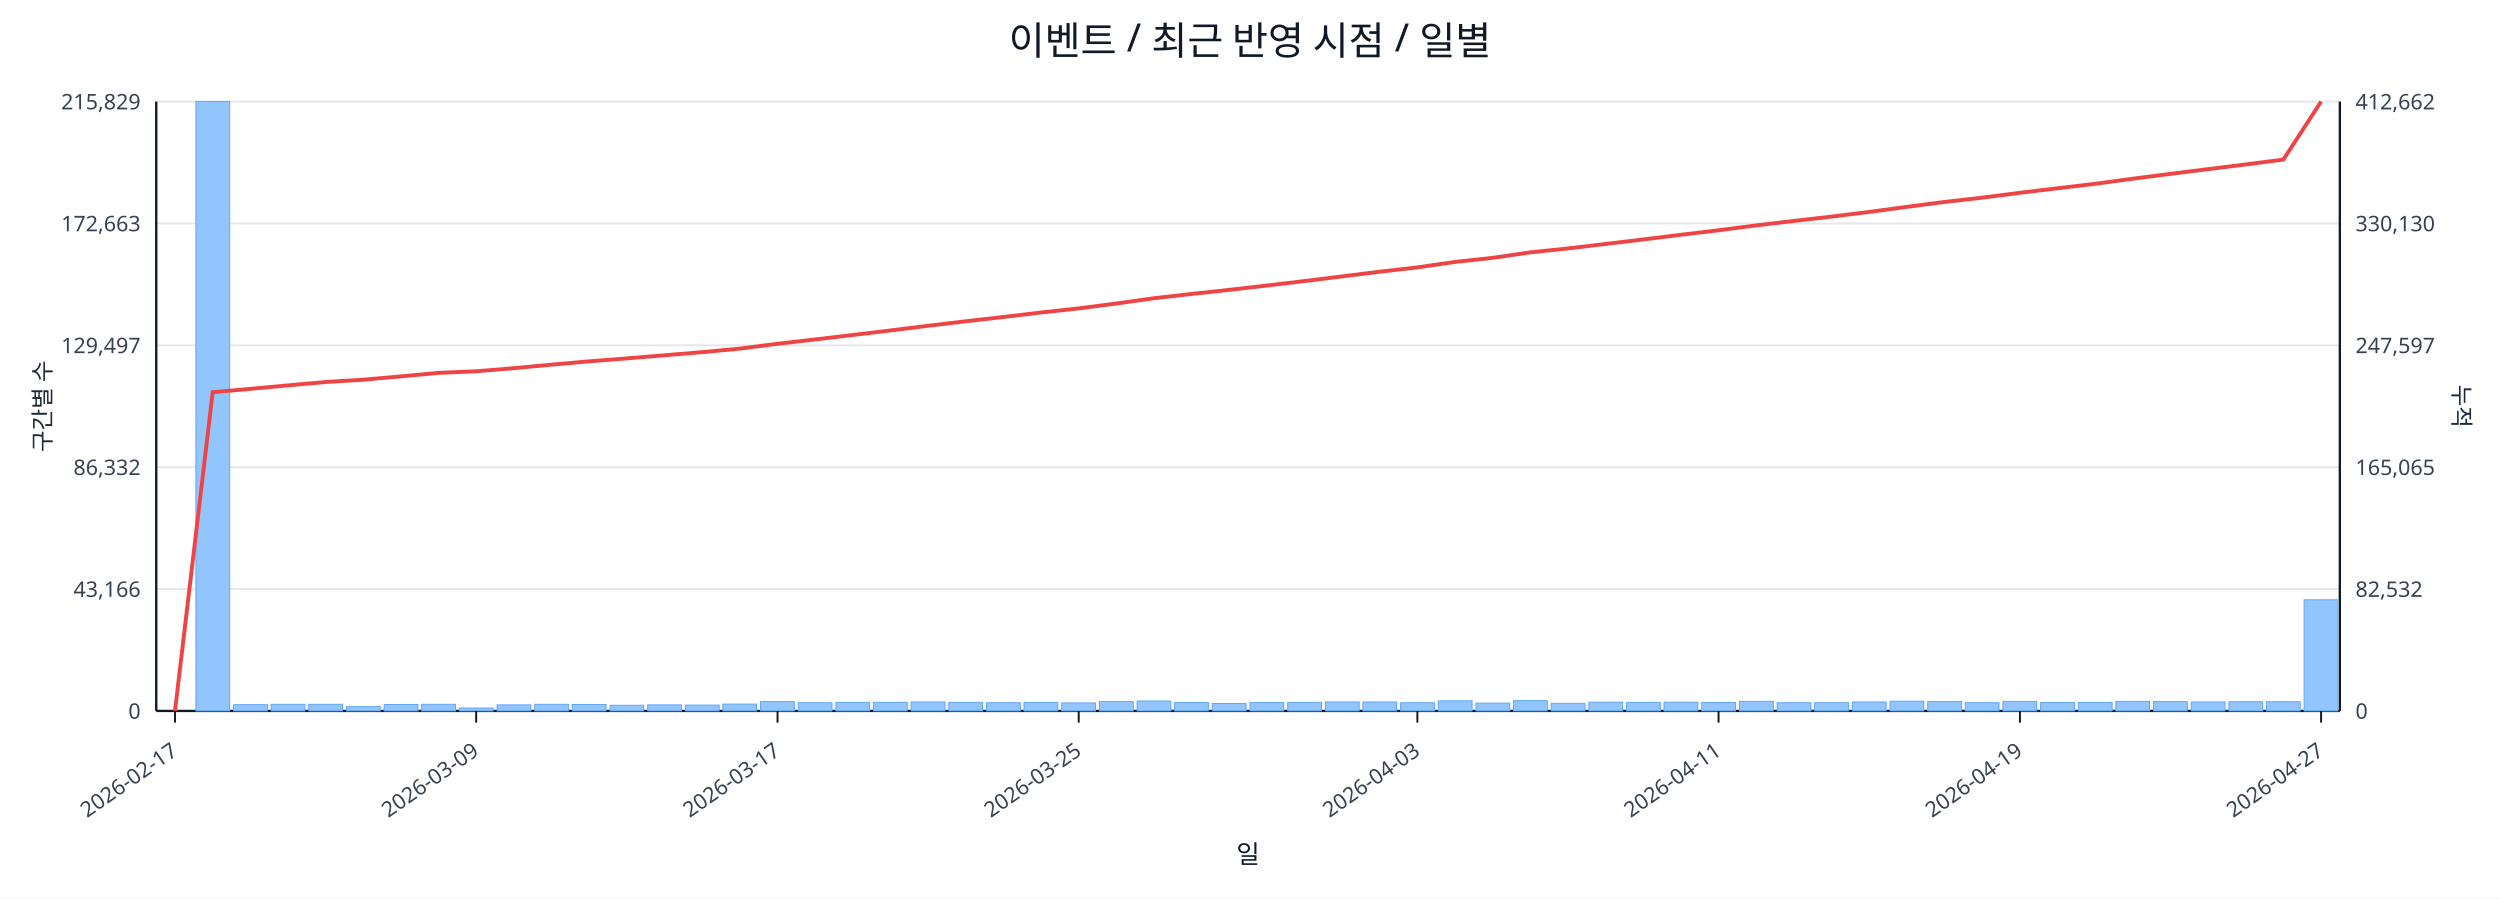
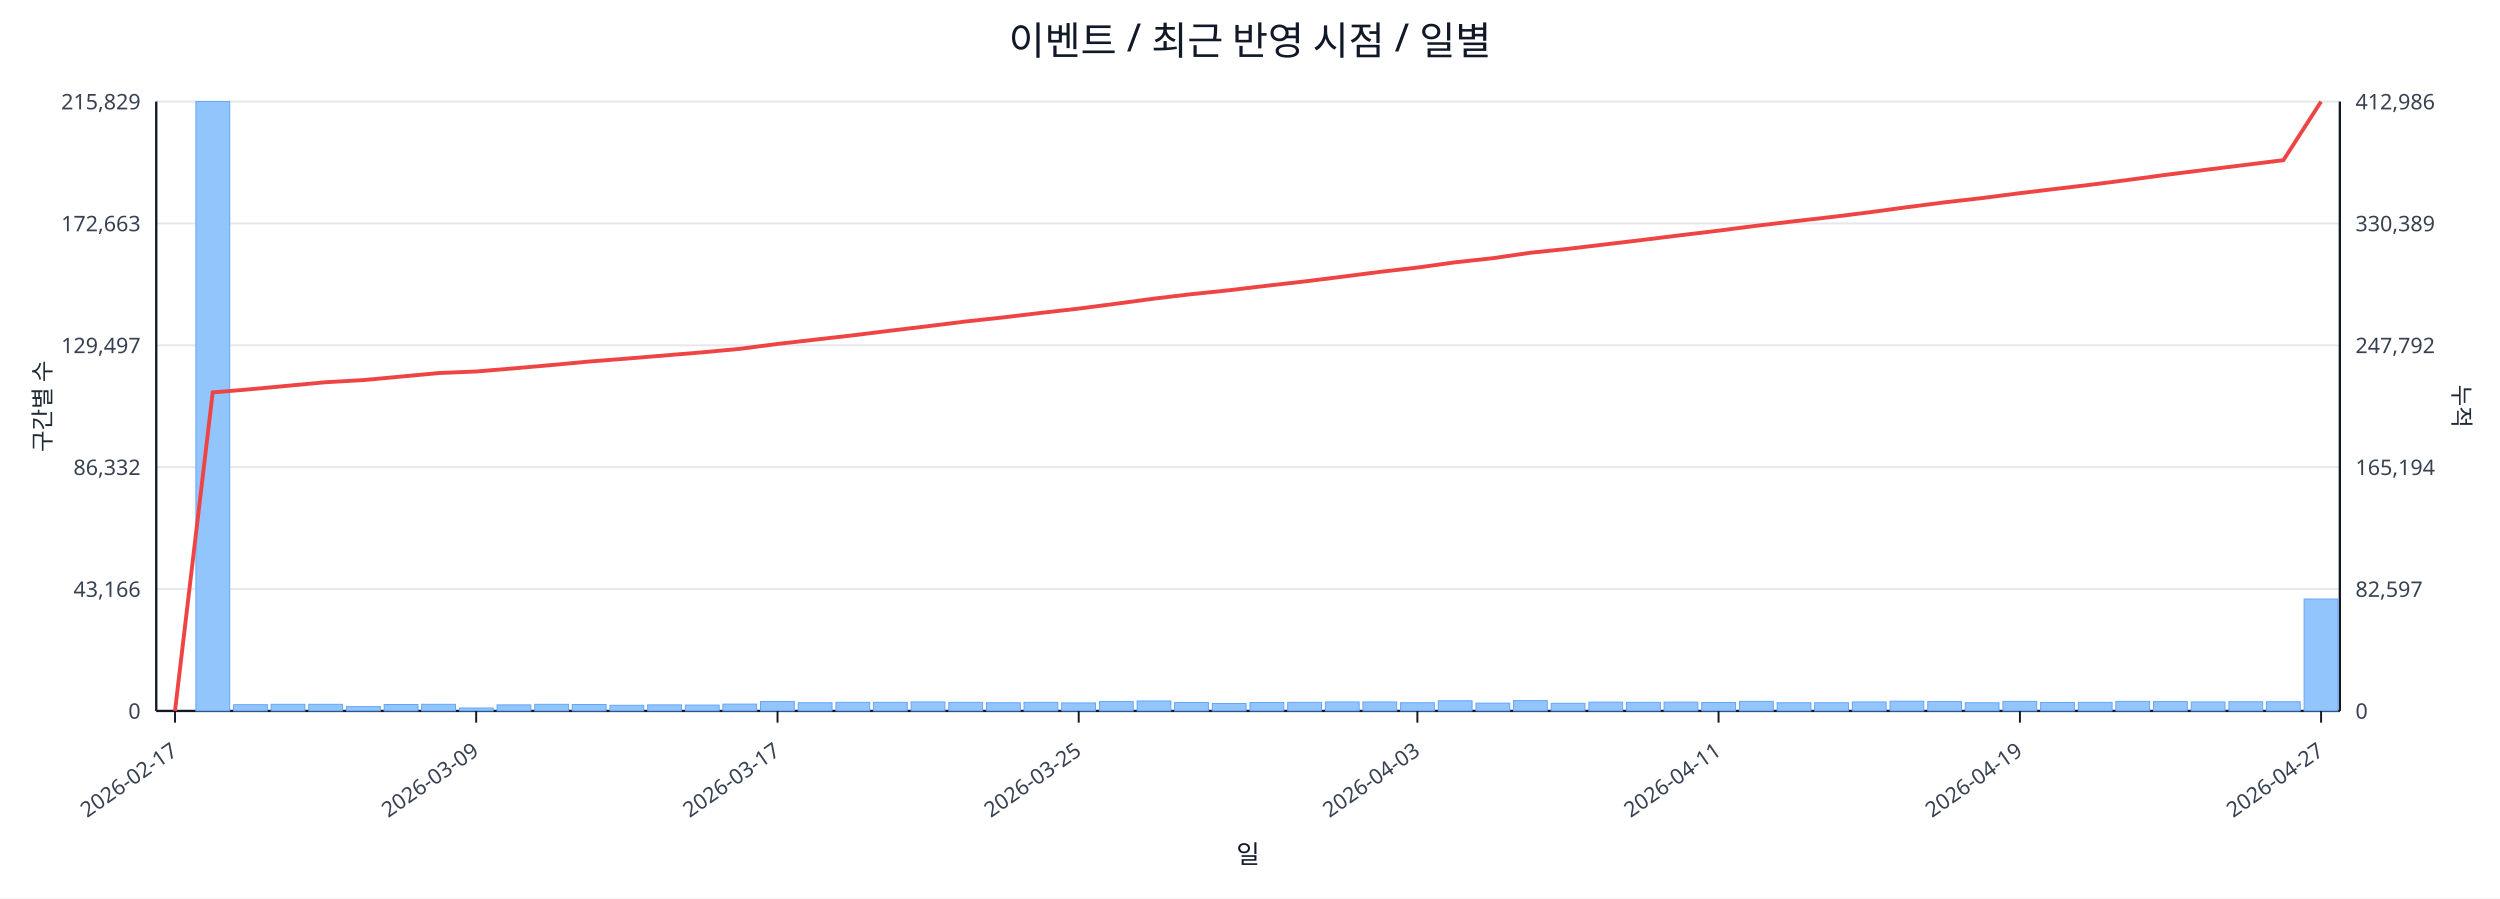
<svg xmlns="http://www.w3.org/2000/svg" width="1280" height="460" viewBox="0 0 1280 460">
  <rect x="0" y="0" width="100%" height="100%" fill="#ffffff" />
  <text x="640.0" y="28" font-size="20" text-anchor="middle" font-family="sans-serif" fill="#111827">이벤트 / 최근 반영 시점 / 일별</text>
  <line x1="80.0" y1="52.0" x2="1198.0" y2="52.0" stroke="#e5e7eb" stroke-width="1" />
  <text x="72.0" y="56.0" font-size="11" text-anchor="end" font-family="sans-serif" fill="#374151">215,829</text>
-   <text x="1206.0" y="56.0" font-size="11" text-anchor="start" font-family="sans-serif" fill="#374151">412,662</text>
+   <text x="1206.0" y="56.0" font-size="11" text-anchor="start" font-family="sans-serif" fill="#374151">412,986</text>
  <line x1="80.0" y1="114.4" x2="1198.0" y2="114.4" stroke="#e5e7eb" stroke-width="1" />
  <text x="72.0" y="118.4" font-size="11" text-anchor="end" font-family="sans-serif" fill="#374151">172,663</text>
-   <text x="1206.0" y="118.4" font-size="11" text-anchor="start" font-family="sans-serif" fill="#374151">330,130</text>
+   <text x="1206.0" y="118.4" font-size="11" text-anchor="start" font-family="sans-serif" fill="#374151">330,389</text>
  <line x1="80.0" y1="176.8" x2="1198.0" y2="176.8" stroke="#e5e7eb" stroke-width="1" />
  <text x="72.0" y="180.8" font-size="11" text-anchor="end" font-family="sans-serif" fill="#374151">129,497</text>
-   <text x="1206.0" y="180.8" font-size="11" text-anchor="start" font-family="sans-serif" fill="#374151">247,597</text>
+   <text x="1206.0" y="180.8" font-size="11" text-anchor="start" font-family="sans-serif" fill="#374151">247,792</text>
  <line x1="80.0" y1="239.2" x2="1198.0" y2="239.2" stroke="#e5e7eb" stroke-width="1" />
  <text x="72.0" y="243.2" font-size="11" text-anchor="end" font-family="sans-serif" fill="#374151">86,332</text>
-   <text x="1206.0" y="243.2" font-size="11" text-anchor="start" font-family="sans-serif" fill="#374151">165,065</text>
+   <text x="1206.0" y="243.2" font-size="11" text-anchor="start" font-family="sans-serif" fill="#374151">165,194</text>
  <line x1="80.0" y1="301.6" x2="1198.0" y2="301.6" stroke="#e5e7eb" stroke-width="1" />
  <text x="72.0" y="305.6" font-size="11" text-anchor="end" font-family="sans-serif" fill="#374151">43,166</text>
-   <text x="1206.0" y="305.6" font-size="11" text-anchor="start" font-family="sans-serif" fill="#374151">82,532</text>
+   <text x="1206.0" y="305.6" font-size="11" text-anchor="start" font-family="sans-serif" fill="#374151">82,597</text>
  <line x1="80.0" y1="364.0" x2="1198.0" y2="364.0" stroke="#e5e7eb" stroke-width="1" />
  <text x="72.0" y="368.0" font-size="11" text-anchor="end" font-family="sans-serif" fill="#374151">0</text>
  <text x="1206.0" y="368.0" font-size="11" text-anchor="start" font-family="sans-serif" fill="#374151">0</text>
  <line x1="80.0" y1="364.0" x2="1198.0" y2="364.0" stroke="#111827" stroke-width="1.2" />
  <line x1="80.0" y1="52.0" x2="80.0" y2="364.0" stroke="#111827" stroke-width="1.2" />
  <line x1="1198.0" y1="52.0" x2="1198.0" y2="364.0" stroke="#111827" stroke-width="1.2" />
  <rect x="81.0" y="364.0" width="17.3" height="0.0" fill="#93c5fd" stroke="#60a5fa" stroke-width="0.5" />
  <rect x="100.3" y="52.0" width="17.3" height="312.0" fill="#93c5fd" stroke="#60a5fa" stroke-width="0.5" />
  <rect x="119.6" y="360.8" width="17.3" height="3.2" fill="#93c5fd" stroke="#60a5fa" stroke-width="0.5" />
  <rect x="138.8" y="360.6" width="17.3" height="3.4" fill="#93c5fd" stroke="#60a5fa" stroke-width="0.5" />
  <rect x="158.1" y="360.6" width="17.3" height="3.4" fill="#93c5fd" stroke="#60a5fa" stroke-width="0.5" />
  <rect x="177.4" y="361.8" width="17.3" height="2.2" fill="#93c5fd" stroke="#60a5fa" stroke-width="0.5" />
  <rect x="196.7" y="360.7" width="17.3" height="3.3" fill="#93c5fd" stroke="#60a5fa" stroke-width="0.5" />
  <rect x="215.9" y="360.6" width="17.3" height="3.4" fill="#93c5fd" stroke="#60a5fa" stroke-width="0.5" />
  <rect x="235.2" y="362.5" width="17.3" height="1.5" fill="#93c5fd" stroke="#60a5fa" stroke-width="0.5" />
  <rect x="254.5" y="360.9" width="17.3" height="3.1" fill="#93c5fd" stroke="#60a5fa" stroke-width="0.5" />
  <rect x="273.8" y="360.6" width="17.3" height="3.4" fill="#93c5fd" stroke="#60a5fa" stroke-width="0.5" />
  <rect x="293.0" y="360.7" width="17.3" height="3.3" fill="#93c5fd" stroke="#60a5fa" stroke-width="0.5" />
  <rect x="312.3" y="361.1" width="17.3" height="2.9" fill="#93c5fd" stroke="#60a5fa" stroke-width="0.5" />
  <rect x="331.6" y="360.9" width="17.3" height="3.1" fill="#93c5fd" stroke="#60a5fa" stroke-width="0.5" />
  <rect x="350.9" y="361.0" width="17.3" height="3.0" fill="#93c5fd" stroke="#60a5fa" stroke-width="0.5" />
  <rect x="370.1" y="360.5" width="17.3" height="3.5" fill="#93c5fd" stroke="#60a5fa" stroke-width="0.5" />
  <rect x="389.4" y="359.2" width="17.3" height="4.8" fill="#93c5fd" stroke="#60a5fa" stroke-width="0.5" />
  <rect x="408.7" y="359.8" width="17.3" height="4.2" fill="#93c5fd" stroke="#60a5fa" stroke-width="0.5" />
  <rect x="428.0" y="359.6" width="17.3" height="4.4" fill="#93c5fd" stroke="#60a5fa" stroke-width="0.5" />
  <rect x="447.2" y="359.6" width="17.3" height="4.4" fill="#93c5fd" stroke="#60a5fa" stroke-width="0.5" />
  <rect x="466.5" y="359.4" width="17.3" height="4.6" fill="#93c5fd" stroke="#60a5fa" stroke-width="0.5" />
  <rect x="485.8" y="359.6" width="17.3" height="4.4" fill="#93c5fd" stroke="#60a5fa" stroke-width="0.5" />
  <rect x="505.1" y="359.8" width="17.3" height="4.2" fill="#93c5fd" stroke="#60a5fa" stroke-width="0.5" />
  <rect x="524.3" y="359.6" width="17.3" height="4.4" fill="#93c5fd" stroke="#60a5fa" stroke-width="0.5" />
  <rect x="543.6" y="359.9" width="17.3" height="4.1" fill="#93c5fd" stroke="#60a5fa" stroke-width="0.5" />
  <rect x="562.9" y="359.2" width="17.3" height="4.8" fill="#93c5fd" stroke="#60a5fa" stroke-width="0.5" />
  <rect x="582.2" y="358.9" width="17.3" height="5.1" fill="#93c5fd" stroke="#60a5fa" stroke-width="0.5" />
  <rect x="601.4" y="359.7" width="17.3" height="4.3" fill="#93c5fd" stroke="#60a5fa" stroke-width="0.5" />
  <rect x="620.7" y="360.2" width="17.3" height="3.8" fill="#93c5fd" stroke="#60a5fa" stroke-width="0.5" />
  <rect x="640.0" y="359.7" width="17.3" height="4.3" fill="#93c5fd" stroke="#60a5fa" stroke-width="0.5" />
  <rect x="659.3" y="359.6" width="17.3" height="4.4" fill="#93c5fd" stroke="#60a5fa" stroke-width="0.5" />
  <rect x="678.6" y="359.4" width="17.3" height="4.6" fill="#93c5fd" stroke="#60a5fa" stroke-width="0.5" />
  <rect x="697.8" y="359.4" width="17.3" height="4.6" fill="#93c5fd" stroke="#60a5fa" stroke-width="0.5" />
  <rect x="717.1" y="359.8" width="17.3" height="4.2" fill="#93c5fd" stroke="#60a5fa" stroke-width="0.5" />
  <rect x="736.4" y="358.8" width="17.3" height="5.2" fill="#93c5fd" stroke="#60a5fa" stroke-width="0.5" />
  <rect x="755.7" y="360.0" width="17.3" height="4.0" fill="#93c5fd" stroke="#60a5fa" stroke-width="0.5" />
  <rect x="774.9" y="358.7" width="17.3" height="5.3" fill="#93c5fd" stroke="#60a5fa" stroke-width="0.5" />
  <rect x="794.2" y="360.1" width="17.3" height="3.9" fill="#93c5fd" stroke="#60a5fa" stroke-width="0.5" />
  <rect x="813.5" y="359.5" width="17.3" height="4.5" fill="#93c5fd" stroke="#60a5fa" stroke-width="0.5" />
  <rect x="832.8" y="359.6" width="17.3" height="4.4" fill="#93c5fd" stroke="#60a5fa" stroke-width="0.5" />
  <rect x="852.0" y="359.5" width="17.3" height="4.5" fill="#93c5fd" stroke="#60a5fa" stroke-width="0.5" />
  <rect x="871.3" y="359.7" width="17.3" height="4.3" fill="#93c5fd" stroke="#60a5fa" stroke-width="0.5" />
  <rect x="890.6" y="359.1" width="17.3" height="4.9" fill="#93c5fd" stroke="#60a5fa" stroke-width="0.5" />
  <rect x="909.9" y="359.8" width="17.3" height="4.2" fill="#93c5fd" stroke="#60a5fa" stroke-width="0.5" />
  <rect x="929.1" y="359.8" width="17.3" height="4.2" fill="#93c5fd" stroke="#60a5fa" stroke-width="0.5" />
  <rect x="948.4" y="359.4" width="17.3" height="4.6" fill="#93c5fd" stroke="#60a5fa" stroke-width="0.5" />
  <rect x="967.7" y="359.0" width="17.3" height="5.0" fill="#93c5fd" stroke="#60a5fa" stroke-width="0.5" />
  <rect x="987.0" y="359.2" width="17.3" height="4.8" fill="#93c5fd" stroke="#60a5fa" stroke-width="0.5" />
  <rect x="1006.2" y="359.8" width="17.3" height="4.2" fill="#93c5fd" stroke="#60a5fa" stroke-width="0.5" />
  <rect x="1025.5" y="359.1" width="17.3" height="4.9" fill="#93c5fd" stroke="#60a5fa" stroke-width="0.5" />
  <rect x="1044.8" y="359.7" width="17.3" height="4.3" fill="#93c5fd" stroke="#60a5fa" stroke-width="0.5" />
  <rect x="1064.1" y="359.6" width="17.3" height="4.4" fill="#93c5fd" stroke="#60a5fa" stroke-width="0.5" />
  <rect x="1083.3" y="359.1" width="17.3" height="4.9" fill="#93c5fd" stroke="#60a5fa" stroke-width="0.5" />
  <rect x="1102.6" y="359.2" width="17.3" height="4.8" fill="#93c5fd" stroke="#60a5fa" stroke-width="0.5" />
  <rect x="1121.9" y="359.4" width="17.3" height="4.6" fill="#93c5fd" stroke="#60a5fa" stroke-width="0.5" />
  <rect x="1141.2" y="359.3" width="17.3" height="4.7" fill="#93c5fd" stroke="#60a5fa" stroke-width="0.5" />
  <rect x="1160.4" y="359.3" width="17.3" height="4.7" fill="#93c5fd" stroke="#60a5fa" stroke-width="0.5" />
-   <rect x="1179.7" y="307.1" width="17.3" height="56.9" fill="#93c5fd" stroke="#60a5fa" stroke-width="0.5" />
-   <polyline fill="none" stroke="#ef4444" stroke-width="2" points="89.6,364.0 108.9,200.8 128.2,199.1 147.5,197.3 166.7,195.6 186.0,194.4 205.3,192.7 224.6,190.9 243.8,190.1 263.1,188.5 282.4,186.7 301.7,185.0 320.9,183.5 340.2,181.9 359.5,180.3 378.8,178.5 398.1,176.0 417.3,173.8 436.6,171.5 455.9,169.2 475.2,166.8 494.4,164.5 513.7,162.3 533.0,160.0 552.3,157.9 571.5,155.4 590.8,152.7 610.1,150.5 629.4,148.4 648.6,146.2 667.9,143.9 687.2,141.5 706.5,139.1 725.7,136.9 745.0,134.1 764.3,132.0 783.6,129.2 802.8,127.2 822.1,124.9 841.4,122.6 860.7,120.2 879.9,117.9 899.2,115.4 918.5,113.1 937.8,110.9 957.1,108.5 976.3,105.9 995.6,103.4 1014.9,101.2 1034.2,98.7 1053.4,96.4 1072.7,94.1 1092.0,91.5 1111.3,89.0 1130.5,86.6 1149.8,84.2 1169.1,81.7 1188.4,52.0" />
+   <rect x="1179.7" y="306.7" width="17.3" height="57.3" fill="#93c5fd" stroke="#60a5fa" stroke-width="0.5" />
+   <polyline fill="none" stroke="#ef4444" stroke-width="2" points="89.6,364.0 108.9,200.9 128.2,199.3 147.5,197.5 166.7,195.7 186.0,194.6 205.3,192.8 224.6,191.0 243.8,190.2 263.1,188.6 282.4,186.9 301.7,185.1 320.9,183.6 340.2,182.0 359.5,180.4 378.8,178.6 398.1,176.1 417.3,173.9 436.6,171.7 455.9,169.3 475.2,167.0 494.4,164.6 513.7,162.5 533.0,160.2 552.3,158.0 571.5,155.5 590.8,152.9 610.1,150.6 629.4,148.6 648.6,146.3 667.9,144.1 687.2,141.7 706.5,139.2 725.7,137.0 745.0,134.3 764.3,132.2 783.6,129.4 802.8,127.4 822.1,125.1 841.4,122.8 860.7,120.4 879.9,118.1 899.2,115.6 918.5,113.3 937.8,111.1 957.1,108.7 976.3,106.1 995.6,103.6 1014.9,101.4 1034.2,98.9 1053.4,96.6 1072.7,94.3 1092.0,91.8 1111.3,89.2 1130.5,86.8 1149.8,84.4 1169.1,82.0 1188.4,52.0" />
  <line x1="89.6" y1="364.0" x2="89.6" y2="370.0" stroke="#111827" stroke-width="1" />
  <text x="91.6" y="386.0" font-size="11" text-anchor="end" transform="rotate(-35 91.6 386.0)" font-family="sans-serif" fill="#374151">2026-02-17</text>
  <line x1="243.8" y1="364.0" x2="243.8" y2="370.0" stroke="#111827" stroke-width="1" />
  <text x="245.8" y="386.0" font-size="11" text-anchor="end" transform="rotate(-35 245.8 386.0)" font-family="sans-serif" fill="#374151">2026-03-09</text>
  <line x1="398.1" y1="364.0" x2="398.1" y2="370.0" stroke="#111827" stroke-width="1" />
  <text x="400.1" y="386.0" font-size="11" text-anchor="end" transform="rotate(-35 400.1 386.0)" font-family="sans-serif" fill="#374151">2026-03-17</text>
  <line x1="552.3" y1="364.0" x2="552.3" y2="370.0" stroke="#111827" stroke-width="1" />
  <text x="554.3" y="386.0" font-size="11" text-anchor="end" transform="rotate(-35 554.3 386.0)" font-family="sans-serif" fill="#374151">2026-03-25</text>
  <line x1="725.7" y1="364.0" x2="725.7" y2="370.0" stroke="#111827" stroke-width="1" />
  <text x="727.7" y="386.0" font-size="11" text-anchor="end" transform="rotate(-35 727.7 386.0)" font-family="sans-serif" fill="#374151">2026-04-03</text>
  <line x1="879.9" y1="364.0" x2="879.9" y2="370.0" stroke="#111827" stroke-width="1" />
  <text x="881.9" y="386.0" font-size="11" text-anchor="end" transform="rotate(-35 881.9 386.0)" font-family="sans-serif" fill="#374151">2026-04-11</text>
  <line x1="1034.2" y1="364.0" x2="1034.2" y2="370.0" stroke="#111827" stroke-width="1" />
  <text x="1036.2" y="386.0" font-size="11" text-anchor="end" transform="rotate(-35 1036.2 386.0)" font-family="sans-serif" fill="#374151">2026-04-19</text>
  <line x1="1188.4" y1="364.0" x2="1188.4" y2="370.0" stroke="#111827" stroke-width="1" />
  <text x="1190.4" y="386.0" font-size="11" text-anchor="end" transform="rotate(-35 1190.4 386.0)" font-family="sans-serif" fill="#374151">2026-04-27</text>
  <text x="26" y="208.0" font-size="12" transform="rotate(-90 26 208.0)" text-anchor="middle" font-family="sans-serif" fill="#1f2937">구간별 수</text>
  <text x="1256.0" y="208.0" font-size="12" transform="rotate(90 1256.0 208.0)" text-anchor="middle" font-family="sans-serif" fill="#1f2937">누적</text>
  <text x="639.0" y="442.0" font-size="13" text-anchor="middle" font-family="sans-serif" fill="#111827">일</text>
</svg>
